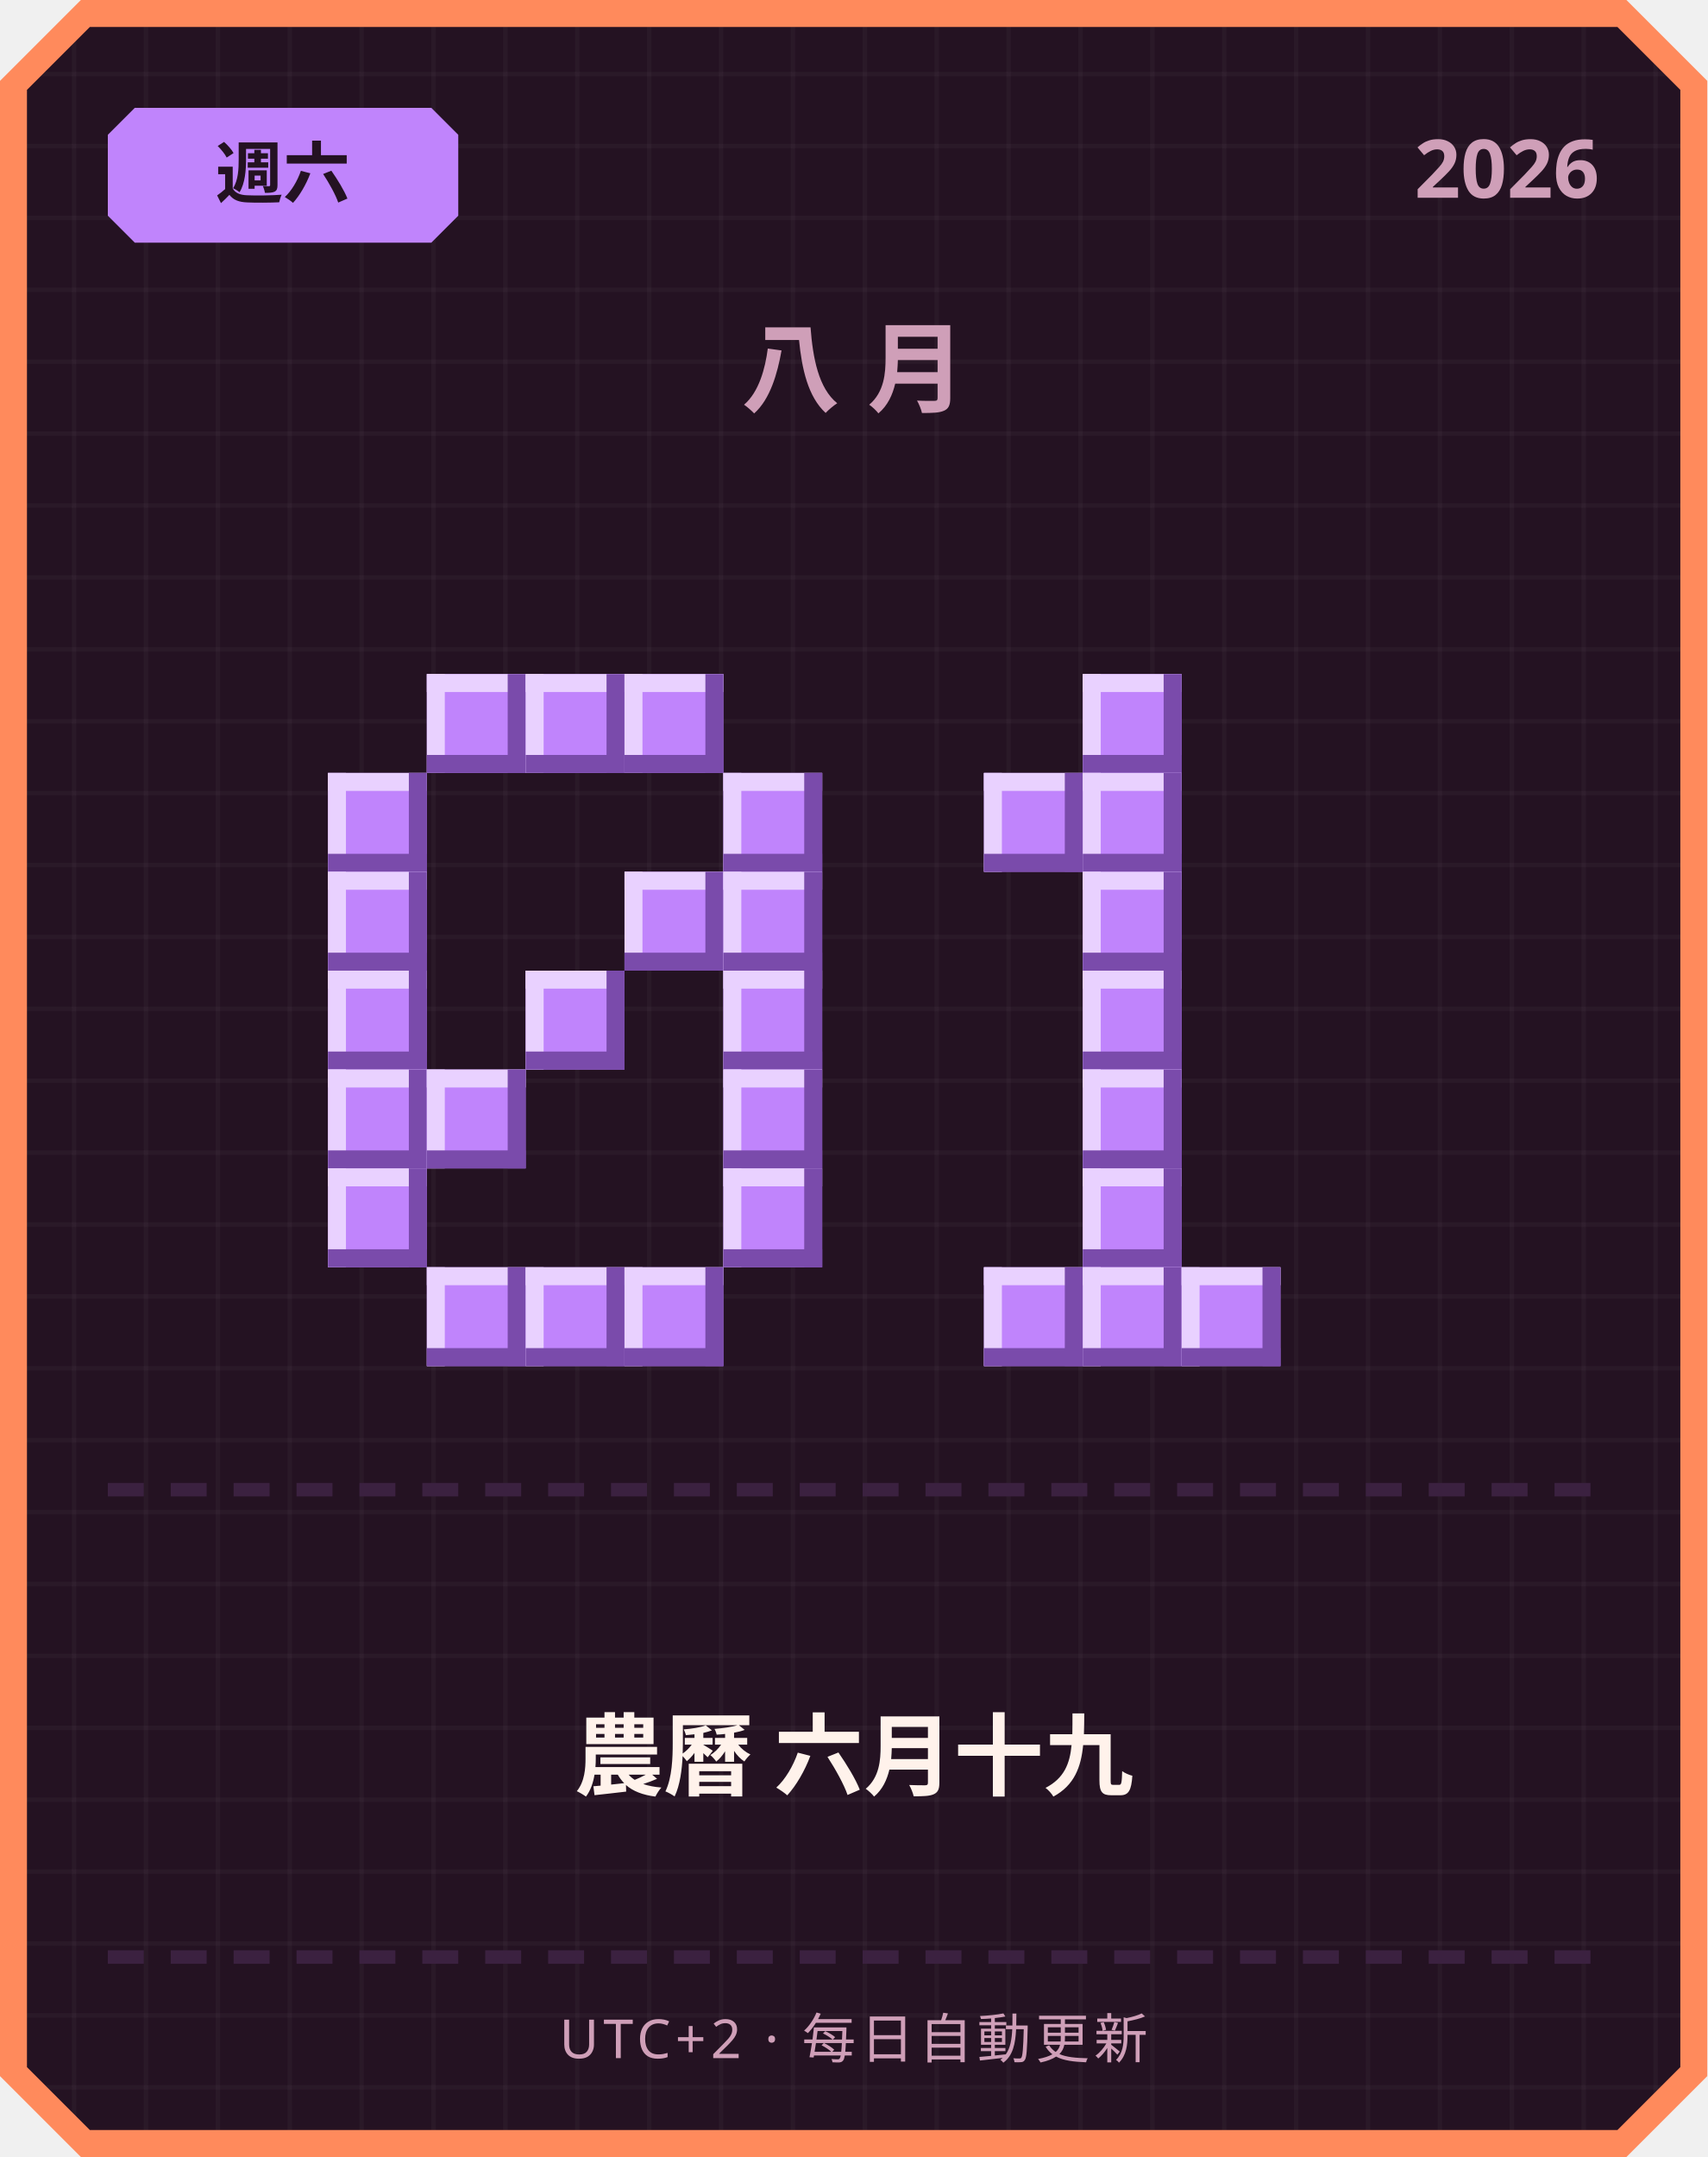
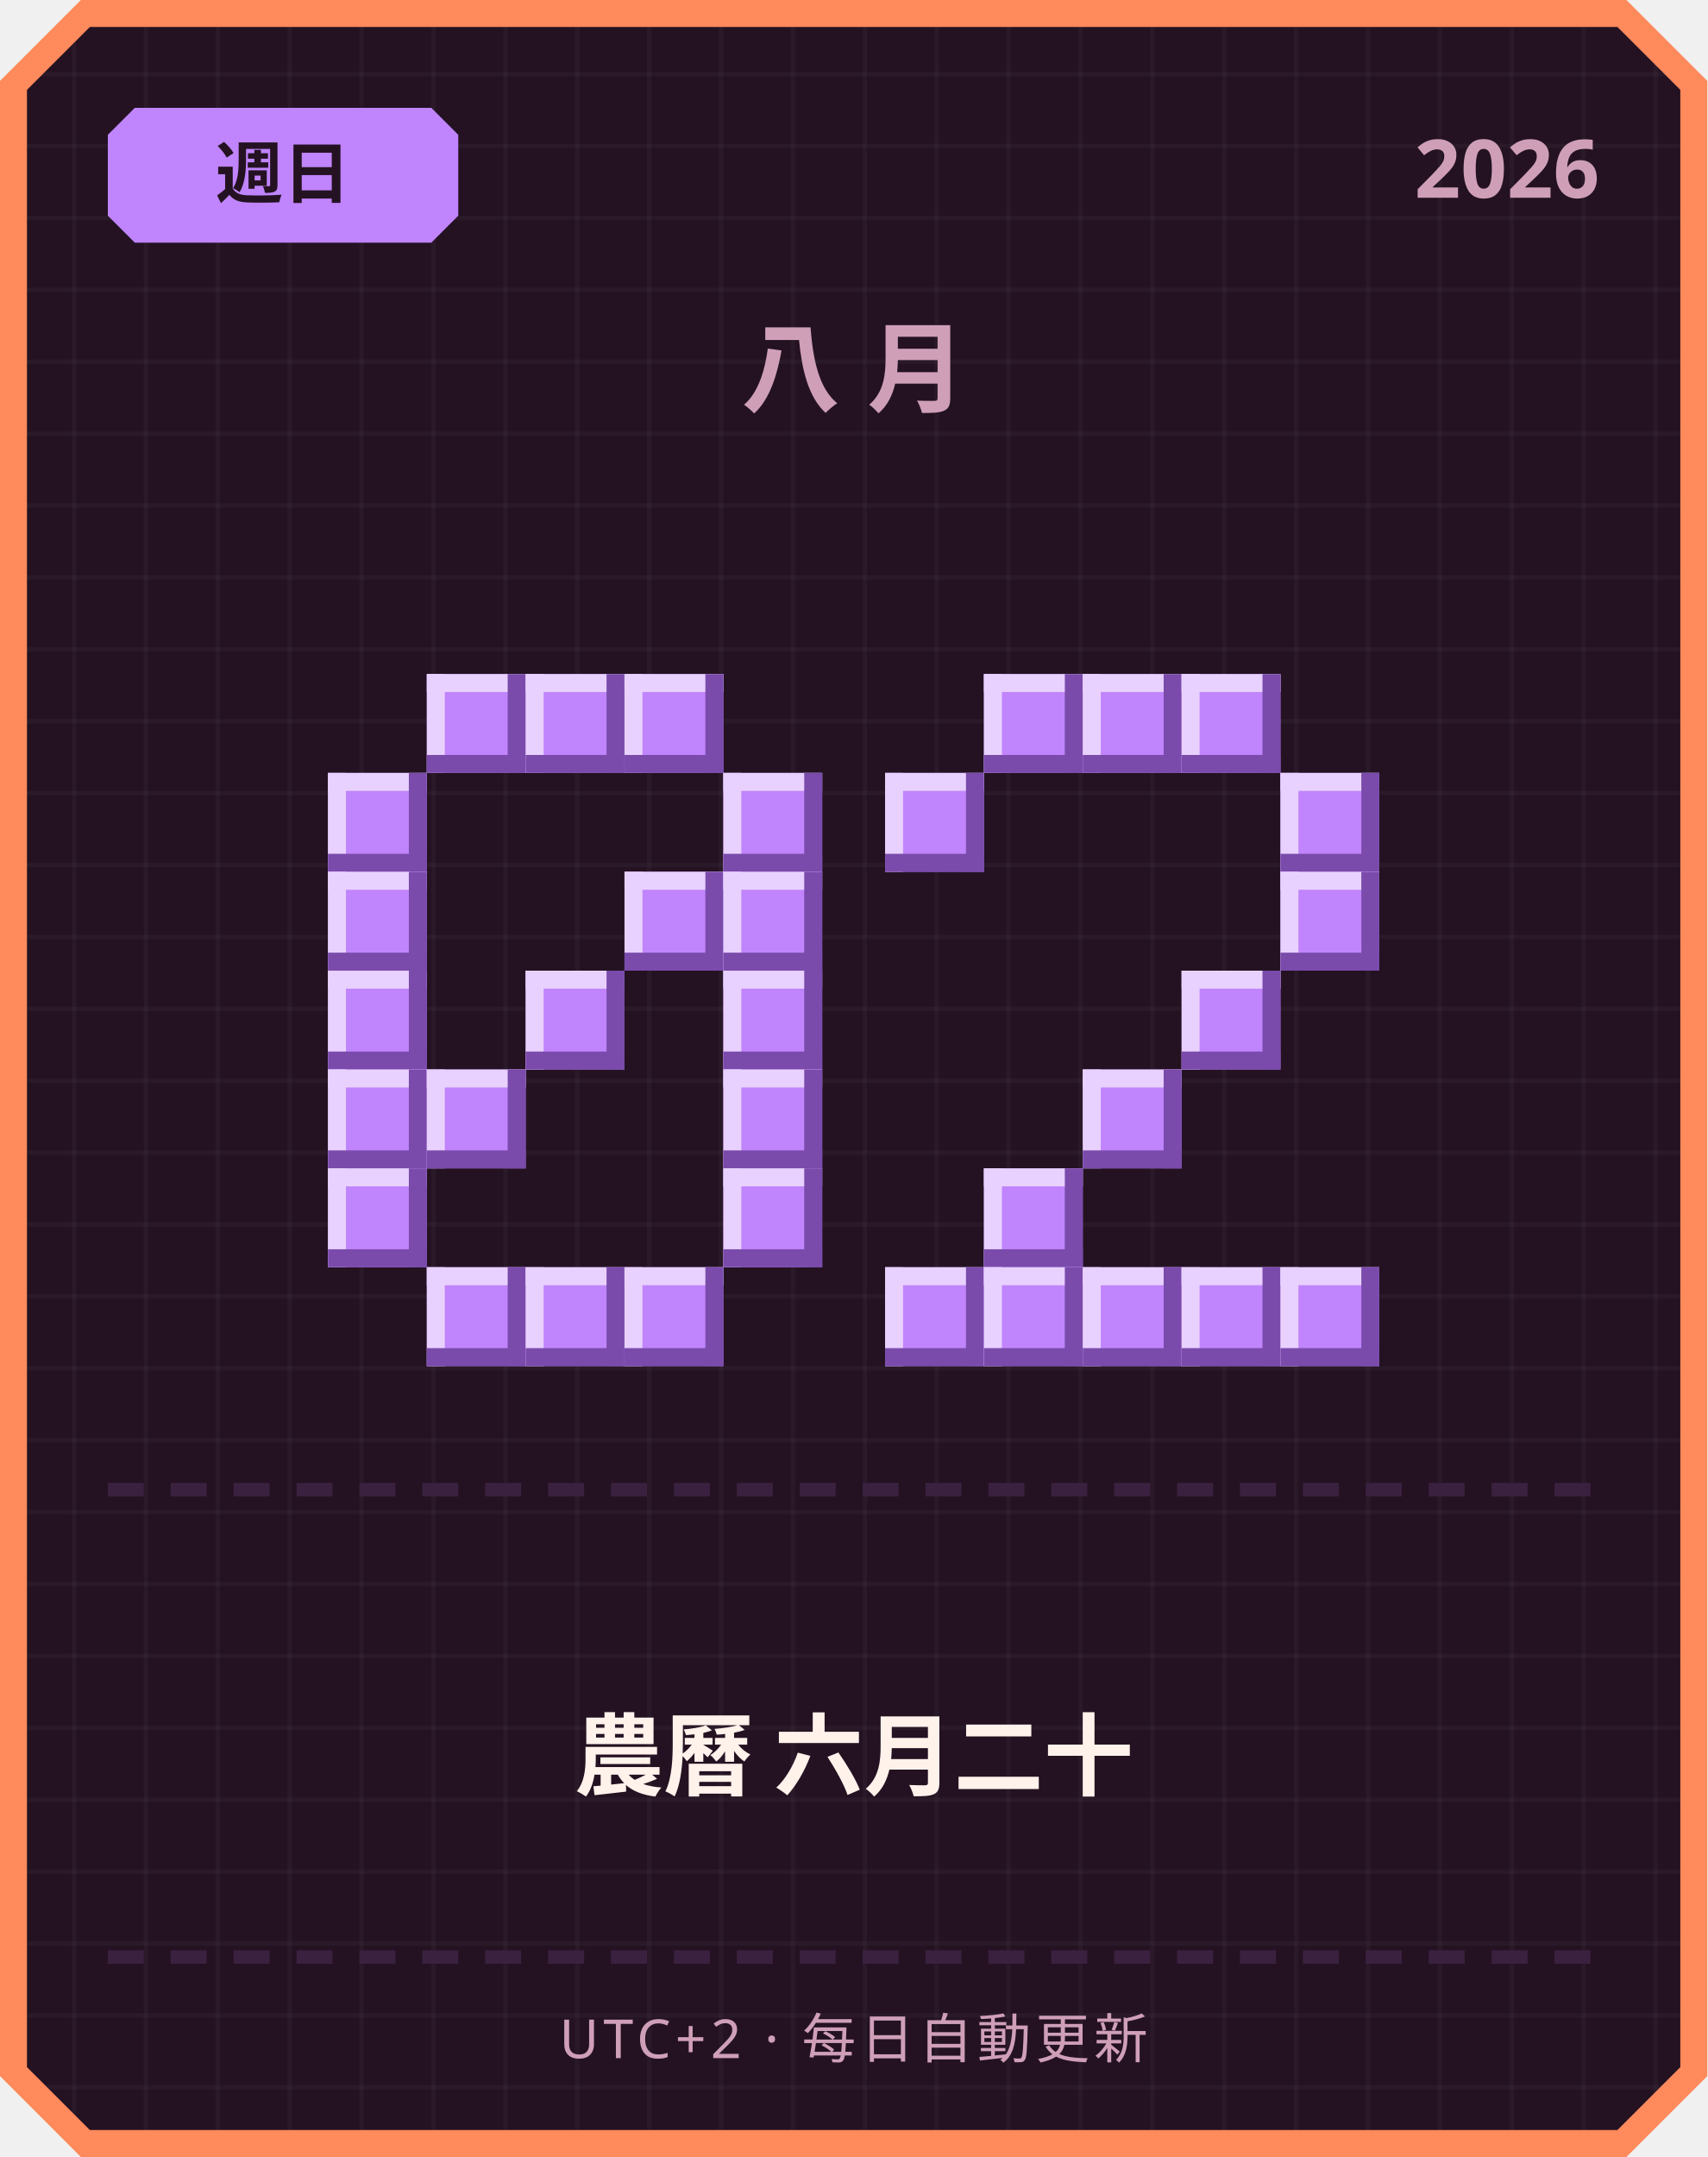
<svg xmlns="http://www.w3.org/2000/svg" width="380" height="480" viewBox="0 0 380 480">
  <defs>
    <pattern id="grid" width="16" height="16" patternUnits="userSpaceOnUse">
      <rect width="16" height="16" fill="#241222" />
      <rect width="1" height="16" fill="#ffffff" opacity="0.03" />
      <rect width="16" height="1" fill="#ffffff" opacity="0.03" />
    </pattern>
  </defs>
  <path d="M 18,0 L 362,0 L 380,18 L 380,462 L 362,480 L 18,480 L 0,462 L 0,18 Z" fill="#ff8a5c" />
  <path d="M 20,6 L 360,6 L 374,20 L 374,460 L 360,474 L 20,474 L 6,460 L 6,20 Z" fill="url(#grid)" />
  <path d="M 30,24 L 96,24 L 102,30 L 102,48 L 96,54 L 30,54 L 24,48 L 24,30 Z" fill="#c084fc" />
-   <text x="63" y="44" text-anchor="middle" font-family="'Segoe UI', sans-serif" font-size="15" font-weight="700" fill="#241222">週六</text>
+   <text x="63" y="44" text-anchor="middle" font-family="'Segoe UI', sans-serif" font-size="15" font-weight="700" fill="#241222">週日</text>
  <text x="356" y="44" text-anchor="end" font-family="'Segoe UI', sans-serif" font-size="18" font-weight="700" fill="#cf9fb8">2026</text>
  <text x="190" y="90" text-anchor="middle" font-family="'Segoe UI', sans-serif" font-size="22" font-weight="700" letter-spacing="6" fill="#cf9fb8">八月</text>
  <rect x="95" y="150" width="22" height="22" fill="#c084fc" />
  <rect x="95" y="150" width="22" height="4" fill="#e9d1ff" />
  <rect x="95" y="150" width="4" height="22" fill="#e9d1ff" />
  <rect x="95" y="168" width="22" height="4" fill="#7a4bab" />
  <rect x="113" y="150" width="4" height="22" fill="#7a4bab" />
  <rect x="117" y="150" width="22" height="22" fill="#c084fc" />
  <rect x="117" y="150" width="22" height="4" fill="#e9d1ff" />
  <rect x="117" y="150" width="4" height="22" fill="#e9d1ff" />
  <rect x="117" y="168" width="22" height="4" fill="#7a4bab" />
  <rect x="135" y="150" width="4" height="22" fill="#7a4bab" />
  <rect x="139" y="150" width="22" height="22" fill="#c084fc" />
  <rect x="139" y="150" width="22" height="4" fill="#e9d1ff" />
  <rect x="139" y="150" width="4" height="22" fill="#e9d1ff" />
  <rect x="139" y="168" width="22" height="4" fill="#7a4bab" />
  <rect x="157" y="150" width="4" height="22" fill="#7a4bab" />
  <rect x="73" y="172" width="22" height="22" fill="#c084fc" />
  <rect x="73" y="172" width="22" height="4" fill="#e9d1ff" />
  <rect x="73" y="172" width="4" height="22" fill="#e9d1ff" />
  <rect x="73" y="190" width="22" height="4" fill="#7a4bab" />
  <rect x="91" y="172" width="4" height="22" fill="#7a4bab" />
  <rect x="161" y="172" width="22" height="22" fill="#c084fc" />
  <rect x="161" y="172" width="22" height="4" fill="#e9d1ff" />
  <rect x="161" y="172" width="4" height="22" fill="#e9d1ff" />
  <rect x="161" y="190" width="22" height="4" fill="#7a4bab" />
  <rect x="179" y="172" width="4" height="22" fill="#7a4bab" />
  <rect x="73" y="194" width="22" height="22" fill="#c084fc" />
  <rect x="73" y="194" width="22" height="4" fill="#e9d1ff" />
  <rect x="73" y="194" width="4" height="22" fill="#e9d1ff" />
  <rect x="73" y="212" width="22" height="4" fill="#7a4bab" />
  <rect x="91" y="194" width="4" height="22" fill="#7a4bab" />
  <rect x="139" y="194" width="22" height="22" fill="#c084fc" />
  <rect x="139" y="194" width="22" height="4" fill="#e9d1ff" />
  <rect x="139" y="194" width="4" height="22" fill="#e9d1ff" />
  <rect x="139" y="212" width="22" height="4" fill="#7a4bab" />
  <rect x="157" y="194" width="4" height="22" fill="#7a4bab" />
  <rect x="161" y="194" width="22" height="22" fill="#c084fc" />
  <rect x="161" y="194" width="22" height="4" fill="#e9d1ff" />
  <rect x="161" y="194" width="4" height="22" fill="#e9d1ff" />
  <rect x="161" y="212" width="22" height="4" fill="#7a4bab" />
  <rect x="179" y="194" width="4" height="22" fill="#7a4bab" />
  <rect x="73" y="216" width="22" height="22" fill="#c084fc" />
  <rect x="73" y="216" width="22" height="4" fill="#e9d1ff" />
  <rect x="73" y="216" width="4" height="22" fill="#e9d1ff" />
  <rect x="73" y="234" width="22" height="4" fill="#7a4bab" />
  <rect x="91" y="216" width="4" height="22" fill="#7a4bab" />
  <rect x="117" y="216" width="22" height="22" fill="#c084fc" />
  <rect x="117" y="216" width="22" height="4" fill="#e9d1ff" />
  <rect x="117" y="216" width="4" height="22" fill="#e9d1ff" />
  <rect x="117" y="234" width="22" height="4" fill="#7a4bab" />
  <rect x="135" y="216" width="4" height="22" fill="#7a4bab" />
  <rect x="161" y="216" width="22" height="22" fill="#c084fc" />
  <rect x="161" y="216" width="22" height="4" fill="#e9d1ff" />
  <rect x="161" y="216" width="4" height="22" fill="#e9d1ff" />
  <rect x="161" y="234" width="22" height="4" fill="#7a4bab" />
  <rect x="179" y="216" width="4" height="22" fill="#7a4bab" />
  <rect x="73" y="238" width="22" height="22" fill="#c084fc" />
  <rect x="73" y="238" width="22" height="4" fill="#e9d1ff" />
  <rect x="73" y="238" width="4" height="22" fill="#e9d1ff" />
  <rect x="73" y="256" width="22" height="4" fill="#7a4bab" />
  <rect x="91" y="238" width="4" height="22" fill="#7a4bab" />
  <rect x="95" y="238" width="22" height="22" fill="#c084fc" />
  <rect x="95" y="238" width="22" height="4" fill="#e9d1ff" />
  <rect x="95" y="238" width="4" height="22" fill="#e9d1ff" />
  <rect x="95" y="256" width="22" height="4" fill="#7a4bab" />
  <rect x="113" y="238" width="4" height="22" fill="#7a4bab" />
  <rect x="161" y="238" width="22" height="22" fill="#c084fc" />
  <rect x="161" y="238" width="22" height="4" fill="#e9d1ff" />
  <rect x="161" y="238" width="4" height="22" fill="#e9d1ff" />
  <rect x="161" y="256" width="22" height="4" fill="#7a4bab" />
  <rect x="179" y="238" width="4" height="22" fill="#7a4bab" />
  <rect x="73" y="260" width="22" height="22" fill="#c084fc" />
  <rect x="73" y="260" width="22" height="4" fill="#e9d1ff" />
  <rect x="73" y="260" width="4" height="22" fill="#e9d1ff" />
  <rect x="73" y="278" width="22" height="4" fill="#7a4bab" />
  <rect x="91" y="260" width="4" height="22" fill="#7a4bab" />
  <rect x="161" y="260" width="22" height="22" fill="#c084fc" />
  <rect x="161" y="260" width="22" height="4" fill="#e9d1ff" />
  <rect x="161" y="260" width="4" height="22" fill="#e9d1ff" />
  <rect x="161" y="278" width="22" height="4" fill="#7a4bab" />
  <rect x="179" y="260" width="4" height="22" fill="#7a4bab" />
  <rect x="95" y="282" width="22" height="22" fill="#c084fc" />
  <rect x="95" y="282" width="22" height="4" fill="#e9d1ff" />
  <rect x="95" y="282" width="4" height="22" fill="#e9d1ff" />
  <rect x="95" y="300" width="22" height="4" fill="#7a4bab" />
  <rect x="113" y="282" width="4" height="22" fill="#7a4bab" />
  <rect x="117" y="282" width="22" height="22" fill="#c084fc" />
  <rect x="117" y="282" width="22" height="4" fill="#e9d1ff" />
  <rect x="117" y="282" width="4" height="22" fill="#e9d1ff" />
  <rect x="117" y="300" width="22" height="4" fill="#7a4bab" />
  <rect x="135" y="282" width="4" height="22" fill="#7a4bab" />
  <rect x="139" y="282" width="22" height="22" fill="#c084fc" />
  <rect x="139" y="282" width="22" height="4" fill="#e9d1ff" />
  <rect x="139" y="282" width="4" height="22" fill="#e9d1ff" />
  <rect x="139" y="300" width="22" height="4" fill="#7a4bab" />
  <rect x="157" y="282" width="4" height="22" fill="#7a4bab" />
+   <rect x="219" y="150" width="22" height="22" fill="#c084fc" />
+   <rect x="219" y="150" width="22" height="4" fill="#e9d1ff" />
+   <rect x="219" y="150" width="4" height="22" fill="#e9d1ff" />
+   <rect x="219" y="168" width="22" height="4" fill="#7a4bab" />
+   <rect x="237" y="150" width="4" height="22" fill="#7a4bab" />
  <rect x="241" y="150" width="22" height="22" fill="#c084fc" />
  <rect x="241" y="150" width="22" height="4" fill="#e9d1ff" />
  <rect x="241" y="150" width="4" height="22" fill="#e9d1ff" />
  <rect x="241" y="168" width="22" height="4" fill="#7a4bab" />
  <rect x="259" y="150" width="4" height="22" fill="#7a4bab" />
-   <rect x="219" y="172" width="22" height="22" fill="#c084fc" />
-   <rect x="219" y="172" width="22" height="4" fill="#e9d1ff" />
-   <rect x="219" y="172" width="4" height="22" fill="#e9d1ff" />
-   <rect x="219" y="190" width="22" height="4" fill="#7a4bab" />
-   <rect x="237" y="172" width="4" height="22" fill="#7a4bab" />
-   <rect x="241" y="172" width="22" height="22" fill="#c084fc" />
-   <rect x="241" y="172" width="22" height="4" fill="#e9d1ff" />
-   <rect x="241" y="172" width="4" height="22" fill="#e9d1ff" />
-   <rect x="241" y="190" width="22" height="4" fill="#7a4bab" />
-   <rect x="259" y="172" width="4" height="22" fill="#7a4bab" />
-   <rect x="241" y="194" width="22" height="22" fill="#c084fc" />
-   <rect x="241" y="194" width="22" height="4" fill="#e9d1ff" />
-   <rect x="241" y="194" width="4" height="22" fill="#e9d1ff" />
-   <rect x="241" y="212" width="22" height="4" fill="#7a4bab" />
-   <rect x="259" y="194" width="4" height="22" fill="#7a4bab" />
-   <rect x="241" y="216" width="22" height="22" fill="#c084fc" />
-   <rect x="241" y="216" width="22" height="4" fill="#e9d1ff" />
-   <rect x="241" y="216" width="4" height="22" fill="#e9d1ff" />
-   <rect x="241" y="234" width="22" height="4" fill="#7a4bab" />
-   <rect x="259" y="216" width="4" height="22" fill="#7a4bab" />
+   <rect x="263" y="150" width="22" height="22" fill="#c084fc" />
+   <rect x="263" y="150" width="22" height="4" fill="#e9d1ff" />
+   <rect x="263" y="150" width="4" height="22" fill="#e9d1ff" />
+   <rect x="263" y="168" width="22" height="4" fill="#7a4bab" />
+   <rect x="281" y="150" width="4" height="22" fill="#7a4bab" />
+   <rect x="197" y="172" width="22" height="22" fill="#c084fc" />
+   <rect x="197" y="172" width="22" height="4" fill="#e9d1ff" />
+   <rect x="197" y="172" width="4" height="22" fill="#e9d1ff" />
+   <rect x="197" y="190" width="22" height="4" fill="#7a4bab" />
+   <rect x="215" y="172" width="4" height="22" fill="#7a4bab" />
+   <rect x="285" y="172" width="22" height="22" fill="#c084fc" />
+   <rect x="285" y="172" width="22" height="4" fill="#e9d1ff" />
+   <rect x="285" y="172" width="4" height="22" fill="#e9d1ff" />
+   <rect x="285" y="190" width="22" height="4" fill="#7a4bab" />
+   <rect x="303" y="172" width="4" height="22" fill="#7a4bab" />
+   <rect x="285" y="194" width="22" height="22" fill="#c084fc" />
+   <rect x="285" y="194" width="22" height="4" fill="#e9d1ff" />
+   <rect x="285" y="194" width="4" height="22" fill="#e9d1ff" />
+   <rect x="285" y="212" width="22" height="4" fill="#7a4bab" />
+   <rect x="303" y="194" width="4" height="22" fill="#7a4bab" />
+   <rect x="263" y="216" width="22" height="22" fill="#c084fc" />
+   <rect x="263" y="216" width="22" height="4" fill="#e9d1ff" />
+   <rect x="263" y="216" width="4" height="22" fill="#e9d1ff" />
+   <rect x="263" y="234" width="22" height="4" fill="#7a4bab" />
+   <rect x="281" y="216" width="4" height="22" fill="#7a4bab" />
  <rect x="241" y="238" width="22" height="22" fill="#c084fc" />
  <rect x="241" y="238" width="22" height="4" fill="#e9d1ff" />
  <rect x="241" y="238" width="4" height="22" fill="#e9d1ff" />
  <rect x="241" y="256" width="22" height="4" fill="#7a4bab" />
  <rect x="259" y="238" width="4" height="22" fill="#7a4bab" />
-   <rect x="241" y="260" width="22" height="22" fill="#c084fc" />
-   <rect x="241" y="260" width="22" height="4" fill="#e9d1ff" />
-   <rect x="241" y="260" width="4" height="22" fill="#e9d1ff" />
-   <rect x="241" y="278" width="22" height="4" fill="#7a4bab" />
-   <rect x="259" y="260" width="4" height="22" fill="#7a4bab" />
+   <rect x="219" y="260" width="22" height="22" fill="#c084fc" />
+   <rect x="219" y="260" width="22" height="4" fill="#e9d1ff" />
+   <rect x="219" y="260" width="4" height="22" fill="#e9d1ff" />
+   <rect x="219" y="278" width="22" height="4" fill="#7a4bab" />
+   <rect x="237" y="260" width="4" height="22" fill="#7a4bab" />
+   <rect x="197" y="282" width="22" height="22" fill="#c084fc" />
+   <rect x="197" y="282" width="22" height="4" fill="#e9d1ff" />
+   <rect x="197" y="282" width="4" height="22" fill="#e9d1ff" />
+   <rect x="197" y="300" width="22" height="4" fill="#7a4bab" />
+   <rect x="215" y="282" width="4" height="22" fill="#7a4bab" />
  <rect x="219" y="282" width="22" height="22" fill="#c084fc" />
  <rect x="219" y="282" width="22" height="4" fill="#e9d1ff" />
  <rect x="219" y="282" width="4" height="22" fill="#e9d1ff" />
  <rect x="219" y="300" width="22" height="4" fill="#7a4bab" />
  <rect x="237" y="282" width="4" height="22" fill="#7a4bab" />
  <rect x="241" y="282" width="22" height="22" fill="#c084fc" />
  <rect x="241" y="282" width="22" height="4" fill="#e9d1ff" />
  <rect x="241" y="282" width="4" height="22" fill="#e9d1ff" />
  <rect x="241" y="300" width="22" height="4" fill="#7a4bab" />
  <rect x="259" y="282" width="4" height="22" fill="#7a4bab" />
  <rect x="263" y="282" width="22" height="22" fill="#c084fc" />
  <rect x="263" y="282" width="22" height="4" fill="#e9d1ff" />
  <rect x="263" y="282" width="4" height="22" fill="#e9d1ff" />
  <rect x="263" y="300" width="22" height="4" fill="#7a4bab" />
  <rect x="281" y="282" width="4" height="22" fill="#7a4bab" />
+   <rect x="285" y="282" width="22" height="22" fill="#c084fc" />
+   <rect x="285" y="282" width="22" height="4" fill="#e9d1ff" />
+   <rect x="285" y="282" width="4" height="22" fill="#e9d1ff" />
+   <rect x="285" y="300" width="22" height="4" fill="#7a4bab" />
+   <rect x="303" y="282" width="4" height="22" fill="#7a4bab" />
  <rect x="24" y="330" width="8" height="3" fill="#3b2140" />
  <rect x="38" y="330" width="8" height="3" fill="#3b2140" />
  <rect x="52" y="330" width="8" height="3" fill="#3b2140" />
  <rect x="66" y="330" width="8" height="3" fill="#3b2140" />
  <rect x="80" y="330" width="8" height="3" fill="#3b2140" />
  <rect x="94" y="330" width="8" height="3" fill="#3b2140" />
  <rect x="108" y="330" width="8" height="3" fill="#3b2140" />
  <rect x="122" y="330" width="8" height="3" fill="#3b2140" />
  <rect x="136" y="330" width="8" height="3" fill="#3b2140" />
  <rect x="150" y="330" width="8" height="3" fill="#3b2140" />
  <rect x="164" y="330" width="8" height="3" fill="#3b2140" />
  <rect x="178" y="330" width="8" height="3" fill="#3b2140" />
  <rect x="192" y="330" width="8" height="3" fill="#3b2140" />
  <rect x="206" y="330" width="8" height="3" fill="#3b2140" />
  <rect x="220" y="330" width="8" height="3" fill="#3b2140" />
  <rect x="234" y="330" width="8" height="3" fill="#3b2140" />
  <rect x="248" y="330" width="8" height="3" fill="#3b2140" />
  <rect x="262" y="330" width="8" height="3" fill="#3b2140" />
  <rect x="276" y="330" width="8" height="3" fill="#3b2140" />
  <rect x="290" y="330" width="8" height="3" fill="#3b2140" />
  <rect x="304" y="330" width="8" height="3" fill="#3b2140" />
  <rect x="318" y="330" width="8" height="3" fill="#3b2140" />
  <rect x="332" y="330" width="8" height="3" fill="#3b2140" />
  <rect x="346" y="330" width="8" height="3" fill="#3b2140" />
-   <text x="190" y="398" text-anchor="middle" font-family="'Segoe UI', 'Microsoft JhengHei', sans-serif" font-size="20" font-weight="700" fill="#fff2eb">農曆 六月十九</text>
+   <text x="190" y="398" text-anchor="middle" font-family="'Segoe UI', 'Microsoft JhengHei', sans-serif" font-size="20" font-weight="700" fill="#fff2eb">農曆 六月二十</text>
  <rect x="24" y="434" width="8" height="3" fill="#3b2140" />
  <rect x="38" y="434" width="8" height="3" fill="#3b2140" />
  <rect x="52" y="434" width="8" height="3" fill="#3b2140" />
  <rect x="66" y="434" width="8" height="3" fill="#3b2140" />
  <rect x="80" y="434" width="8" height="3" fill="#3b2140" />
  <rect x="94" y="434" width="8" height="3" fill="#3b2140" />
  <rect x="108" y="434" width="8" height="3" fill="#3b2140" />
  <rect x="122" y="434" width="8" height="3" fill="#3b2140" />
  <rect x="136" y="434" width="8" height="3" fill="#3b2140" />
  <rect x="150" y="434" width="8" height="3" fill="#3b2140" />
  <rect x="164" y="434" width="8" height="3" fill="#3b2140" />
  <rect x="178" y="434" width="8" height="3" fill="#3b2140" />
  <rect x="192" y="434" width="8" height="3" fill="#3b2140" />
  <rect x="206" y="434" width="8" height="3" fill="#3b2140" />
  <rect x="220" y="434" width="8" height="3" fill="#3b2140" />
  <rect x="234" y="434" width="8" height="3" fill="#3b2140" />
  <rect x="248" y="434" width="8" height="3" fill="#3b2140" />
  <rect x="262" y="434" width="8" height="3" fill="#3b2140" />
  <rect x="276" y="434" width="8" height="3" fill="#3b2140" />
  <rect x="290" y="434" width="8" height="3" fill="#3b2140" />
  <rect x="304" y="434" width="8" height="3" fill="#3b2140" />
  <rect x="318" y="434" width="8" height="3" fill="#3b2140" />
  <rect x="332" y="434" width="8" height="3" fill="#3b2140" />
  <rect x="346" y="434" width="8" height="3" fill="#3b2140" />
  <text x="190" y="458" text-anchor="middle" font-family="'Segoe UI', sans-serif" font-size="12" letter-spacing="1" fill="#cf9fb8">UTC+2 · 每日自動更新</text>
</svg>
